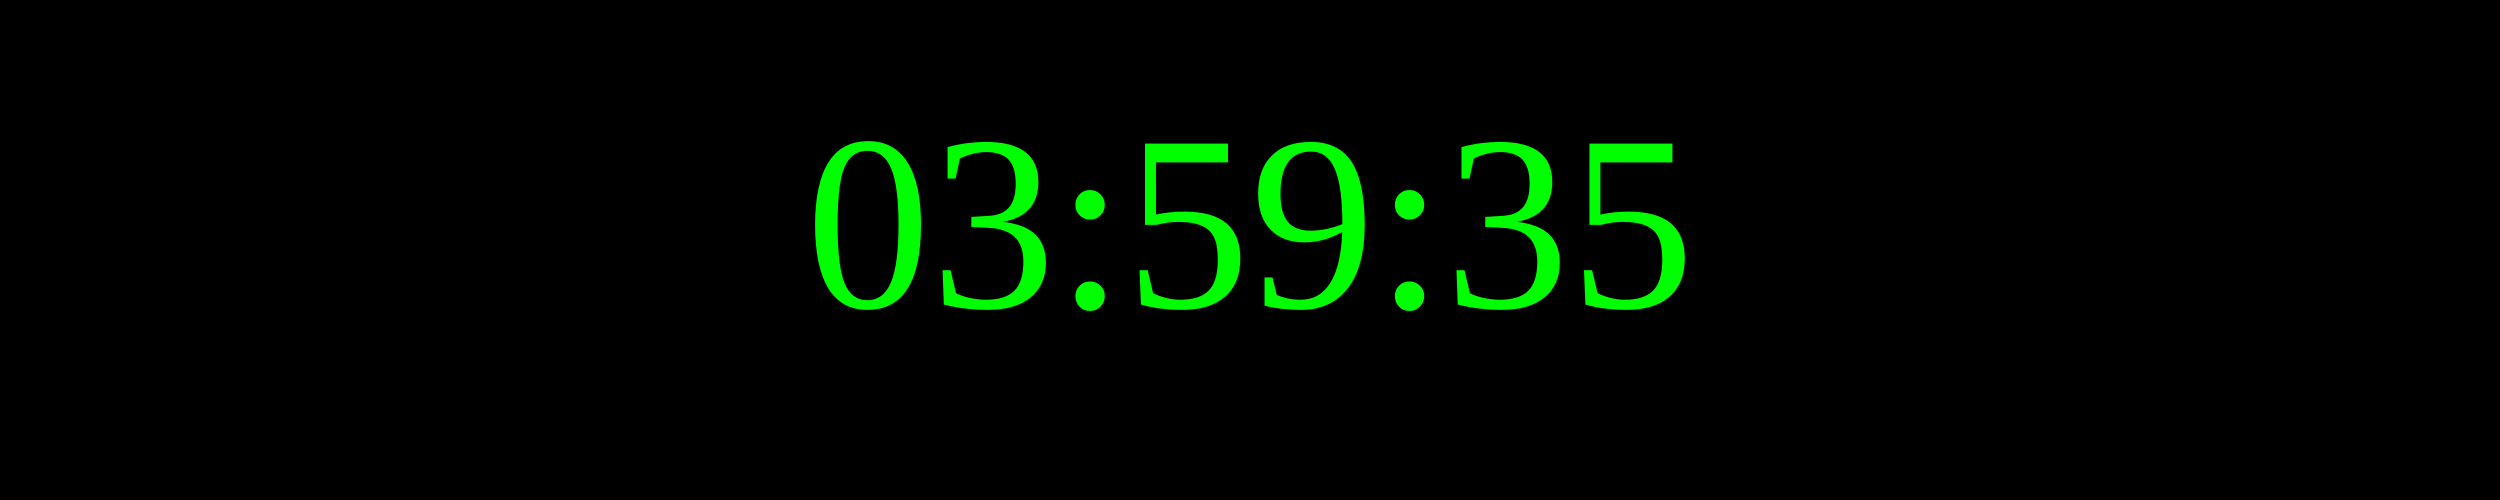
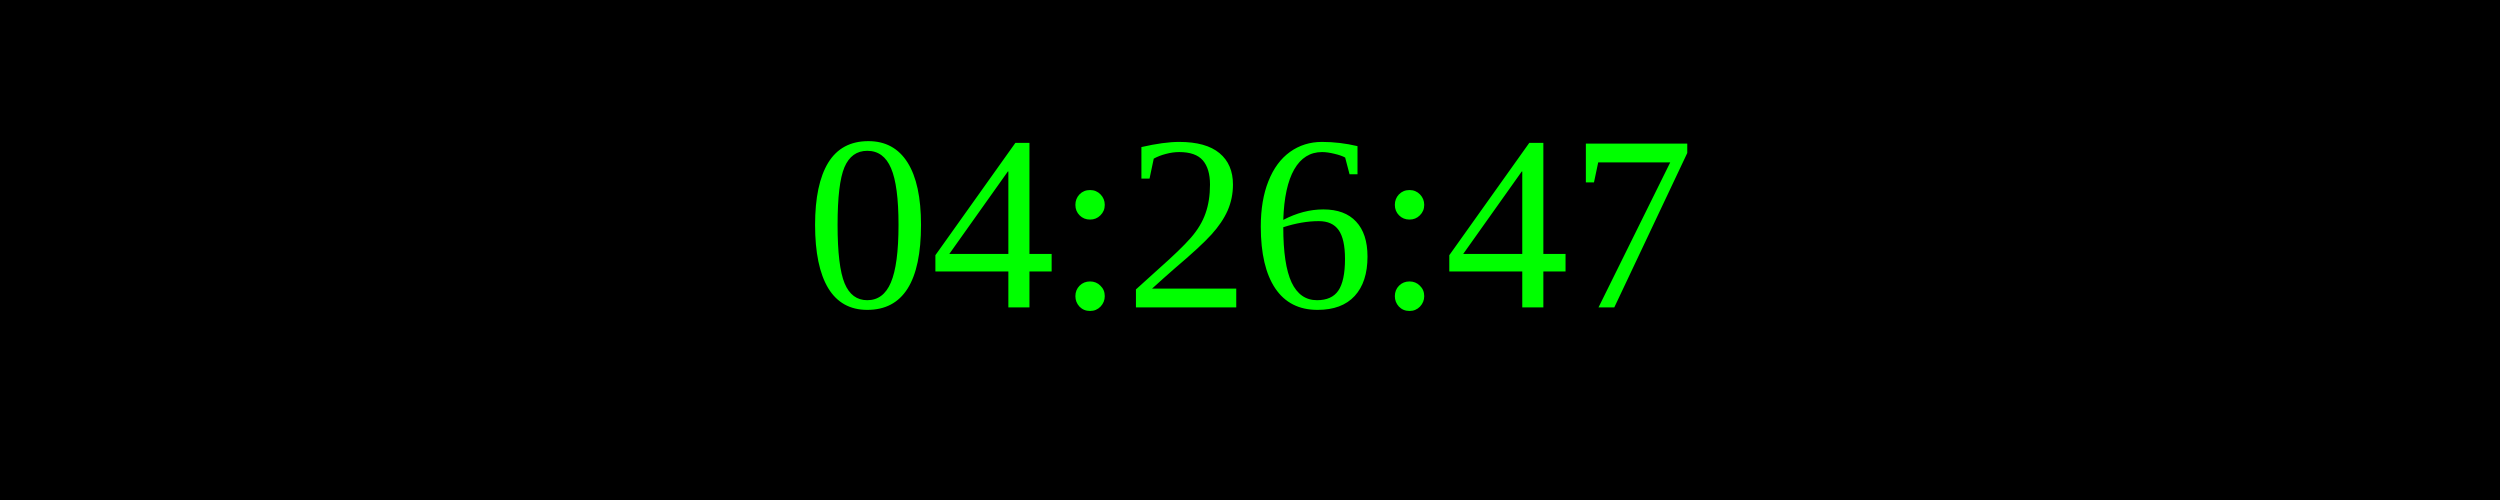
<svg xmlns="http://www.w3.org/2000/svg" width="250" height="50">
  <rect width="100%" height="100%" fill="black" />
  <text x="50%" y="50%" font-size="25" fill="lime" text-anchor="middle" dominant-baseline="middle">
- 03:59:35
+ 04:26:47
</text>
</svg>
